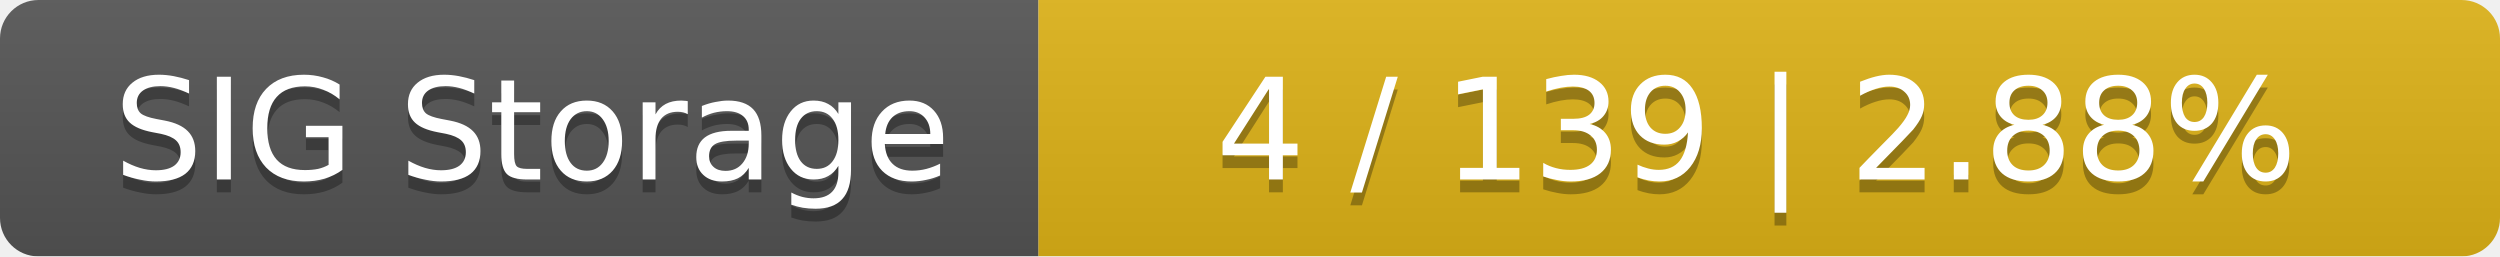
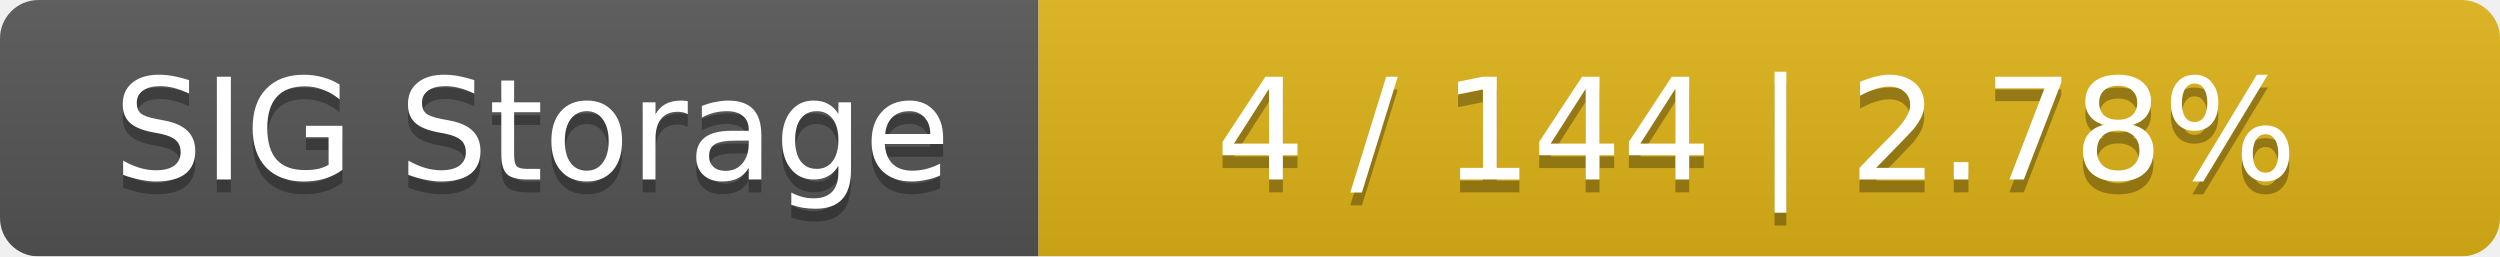
<svg xmlns="http://www.w3.org/2000/svg" width="195" height="20">
  <linearGradient id="smooth" x2="0" y2="100%">
    <stop offset="0" stop-color="#bbb" stop-opacity=".1" />
    <stop offset="1" stop-opacity=".1" />
  </linearGradient>
  <mask id="round">
    <rect width="195" height="20" rx="3" fill="#fff" />
  </mask>
  <g mask="url(#round)">
    <rect width="81" height="20" fill="#555" />
    <rect x="81" width="114" height="20" fill="#dfb317" />
    <rect width="195" height="20" fill="url(#smooth)" />
  </g>
  <g fill="#fff" text-anchor="middle" font-family="DejaVu Sans,Verdana,Geneva,sans-serif" font-size="11">
    <text x="41.5" y="15" fill="#010101" fill-opacity=".3">SIG Storage</text>
    <text x="41.5" y="14">SIG Storage</text>
-     <text x="137" y="15" fill="#010101" fill-opacity=".3">4 / 139    |    2.88%</text>
-     <text x="137" y="14">4 / 139    |    2.88%</text>
+     <text x="137" y="15" fill="#010101" fill-opacity=".3">4 / 144    |    2.78%</text>
+     <text x="137" y="14">4 / 144    |    2.78%</text>
  </g>
</svg>
